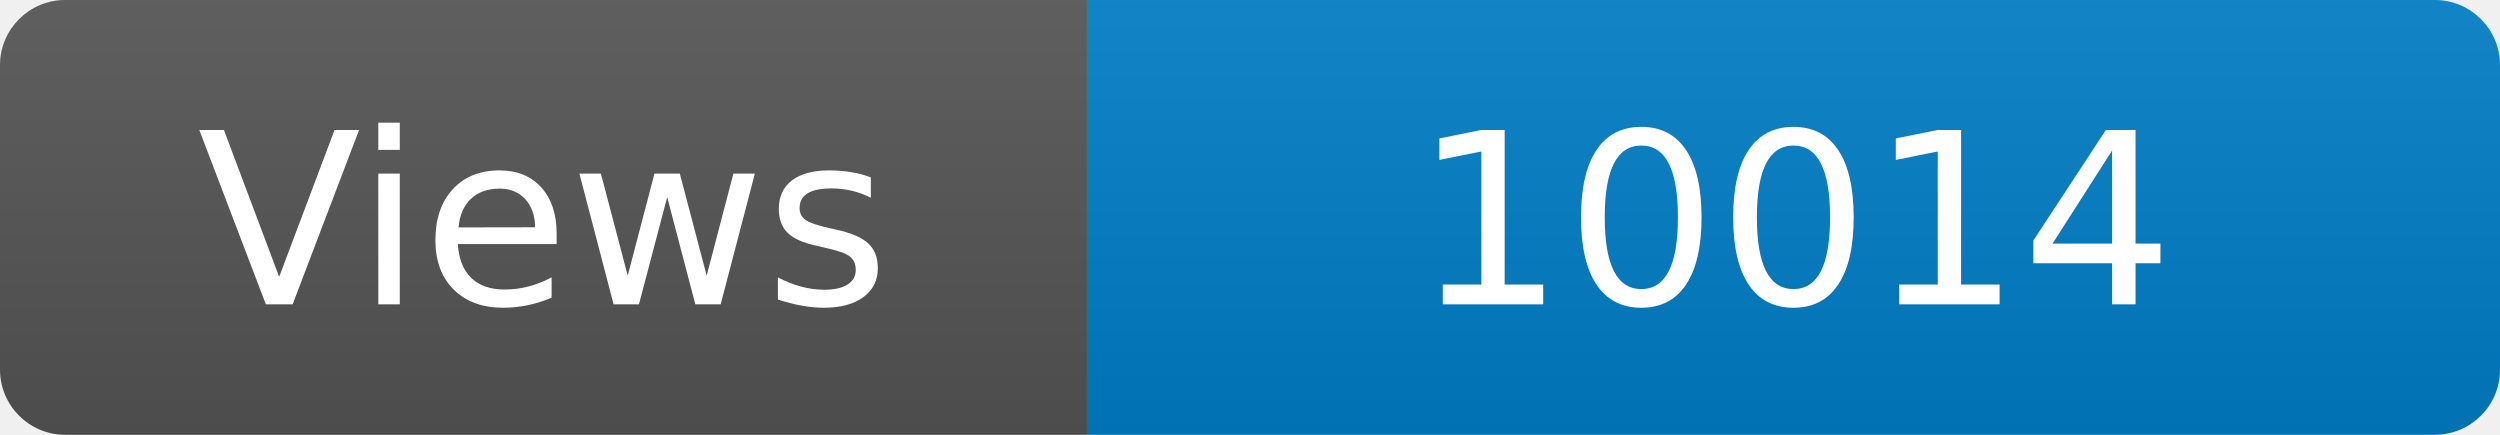
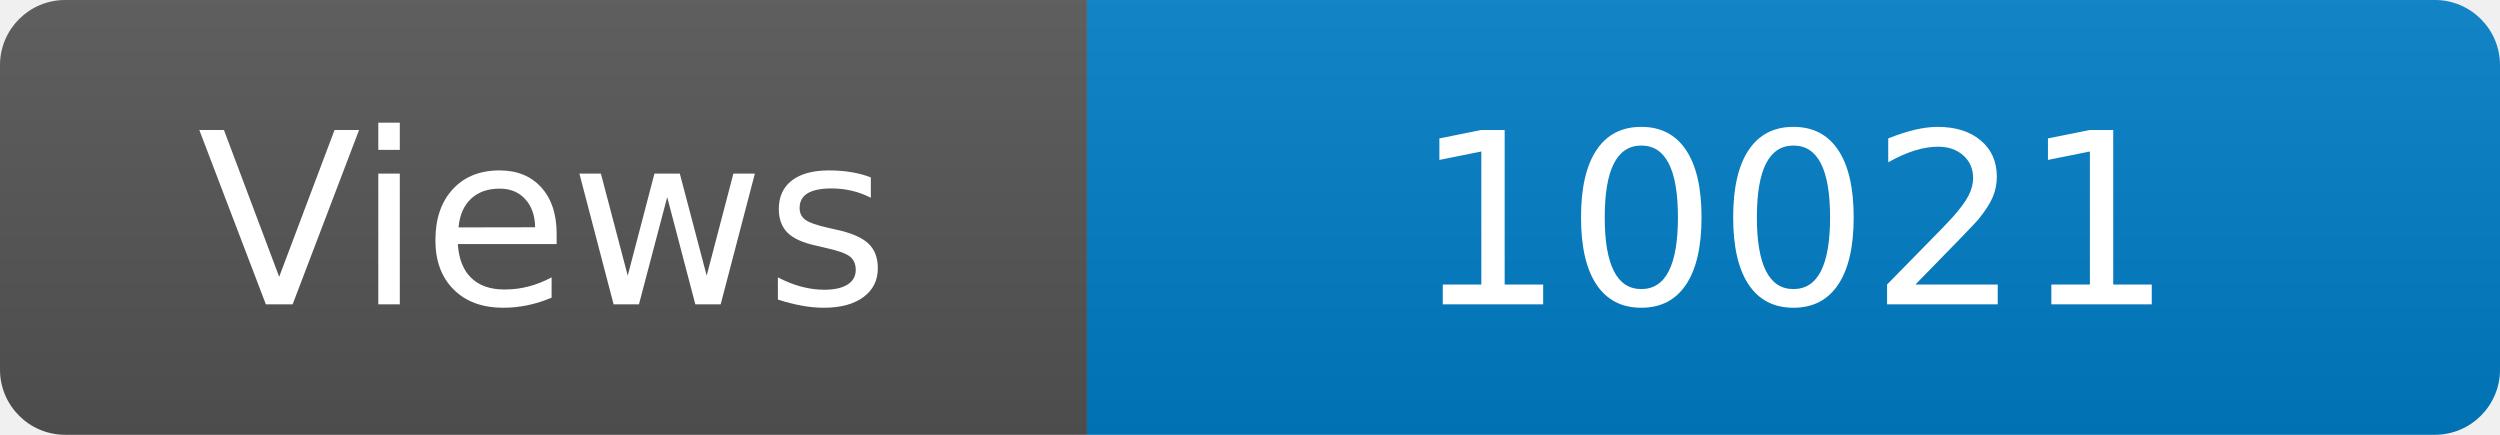
<svg xmlns="http://www.w3.org/2000/svg" width="115" height="20" role="img" aria-label="Maintained?: yes">
  <linearGradient id="s" x2="0" y2="100%">
    <stop offset="0" stop-color="#bbb" stop-opacity=".1" />
    <stop offset="1" stop-opacity=".1" />
  </linearGradient>
  <clipPath id="r">
    <rect width="115" height="20" rx="3" fill="#fff" />
  </clipPath>
  <g clip-path="url(#r)">
    <rect width="50" height="20" fill="#555" />
    <rect x="50" width="160" height="20" fill="#007ec6" />
    <rect width="115" height="20" fill="url(#s)" />
  </g>
  <g fill="#fff" text-anchor="middle" font-family="Verdana,Geneva,DejaVu Sans,sans-serif" font-size="110">
    <text x="250" y="140" transform="scale(.1)" fill="#fff">Views</text>
-     <text x="825" y="140" transform="scale(.1)" fill="#fff">10014</text>
+     <text x="825" y="140" transform="scale(.1)" fill="#fff">10021</text>
  </g>
</svg>
